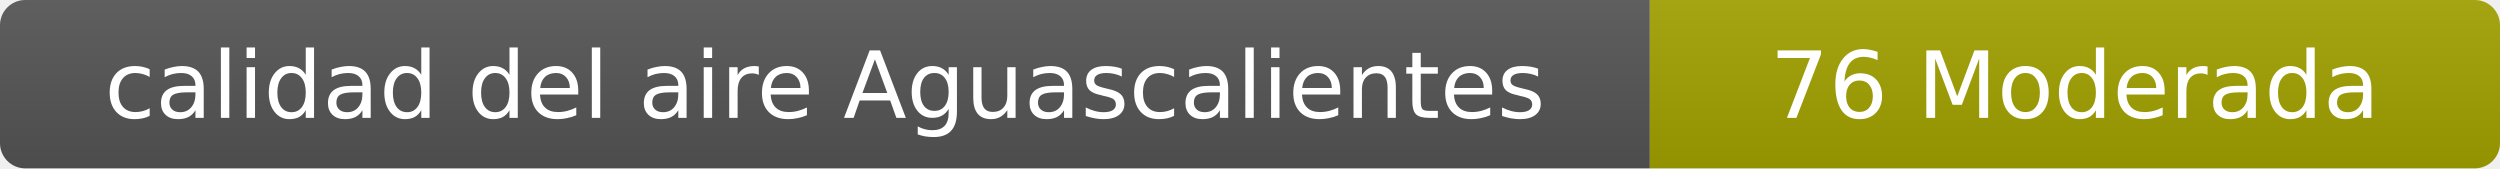
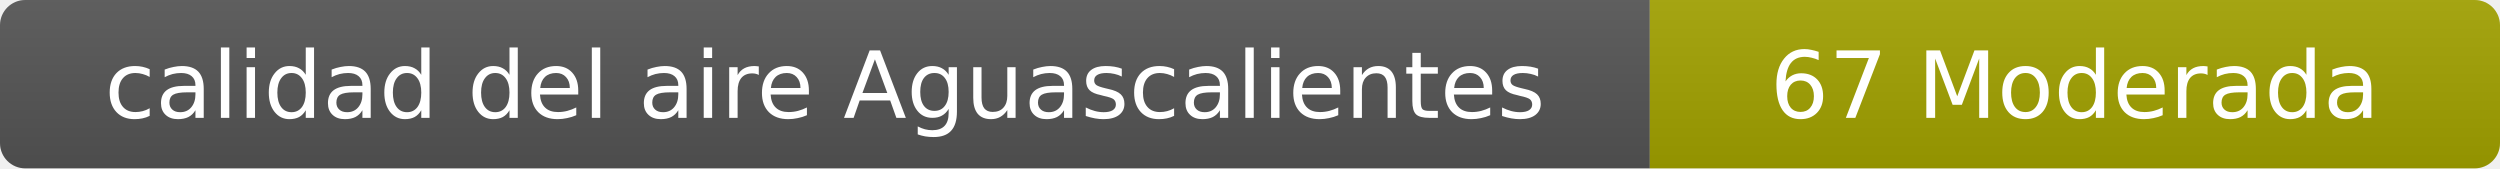
- <svg xmlns="http://www.w3.org/2000/svg" width="297" height="20" role="img" aria-label="calidad del aire: 76 Moderada">
+ <svg xmlns="http://www.w3.org/2000/svg" width="297" height="20" role="img" aria-label="calidad del aire: 67 Moderada">
  <linearGradient id="s" x2="0" y2="100%">
    <stop offset="0" stop-color="#bbb" stop-opacity=".1" />
    <stop offset="1" stop-opacity=".1" />
  </linearGradient>
  <clipPath id="r">
    <rect width="297" height="20" rx="3" fill="#fff" />
  </clipPath>
  <g clip-path="url(#r)">
    <rect width="196" height="20" fill="#555" />
    <rect x="196" width="101" height="20" fill="#a3a300" />
    <rect width="297" height="20" fill="url(#s)" />
  </g>
  <g fill="#fff" text-anchor="middle" font-family="Verdana,Geneva,DejaVu Sans,sans-serif" font-size="11">
    <text x="98" y="14">calidad del aire Aguascalientes</text>
-     <text x="246.5" y="14">76 Moderada</text>
+     <text x="246.5" y="14">67 Moderada</text>
  </g>
</svg>
